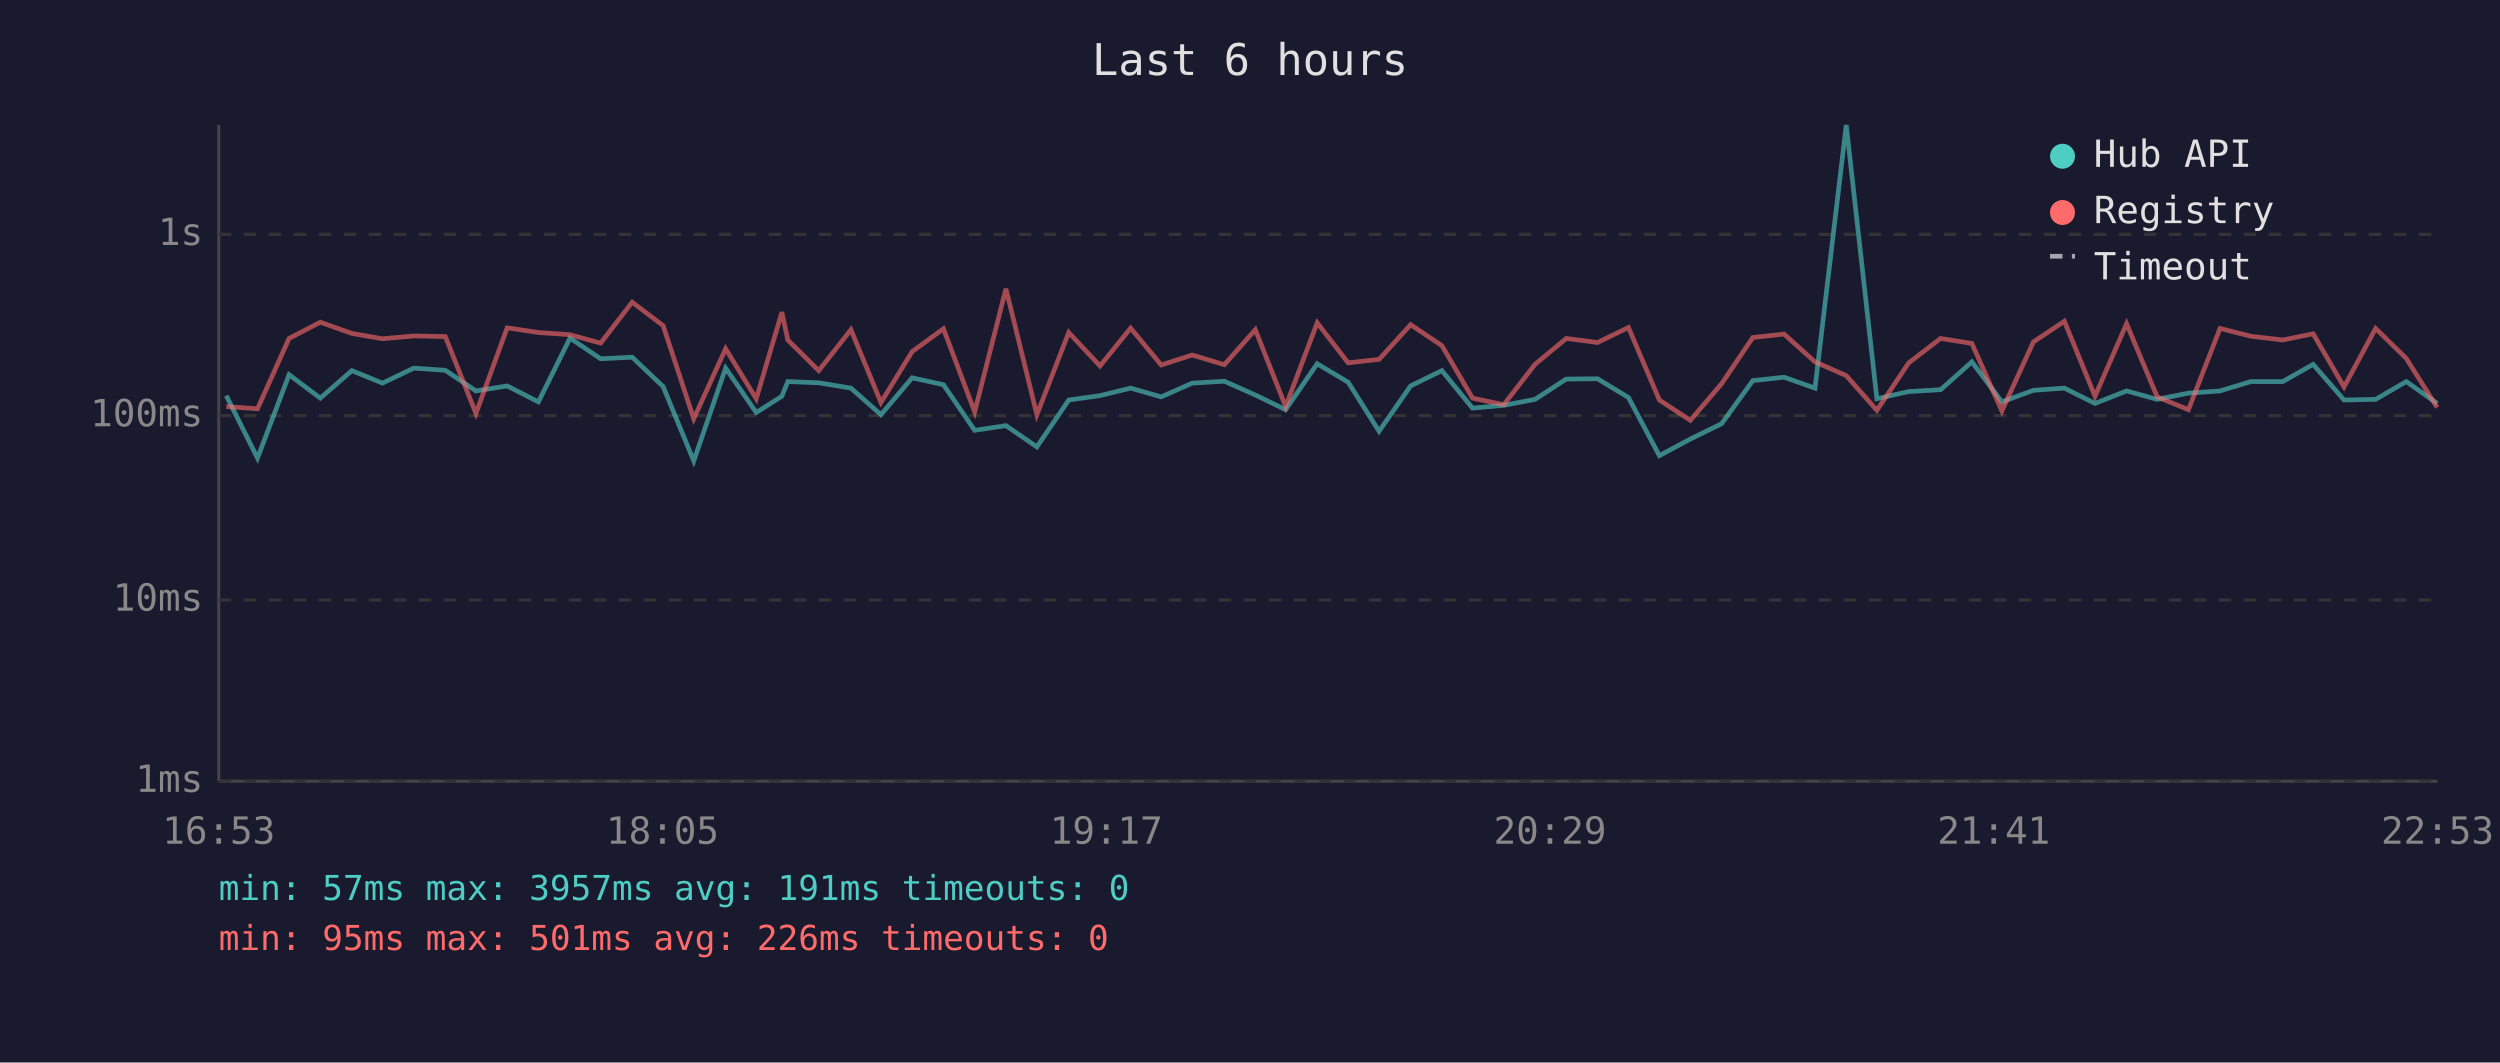
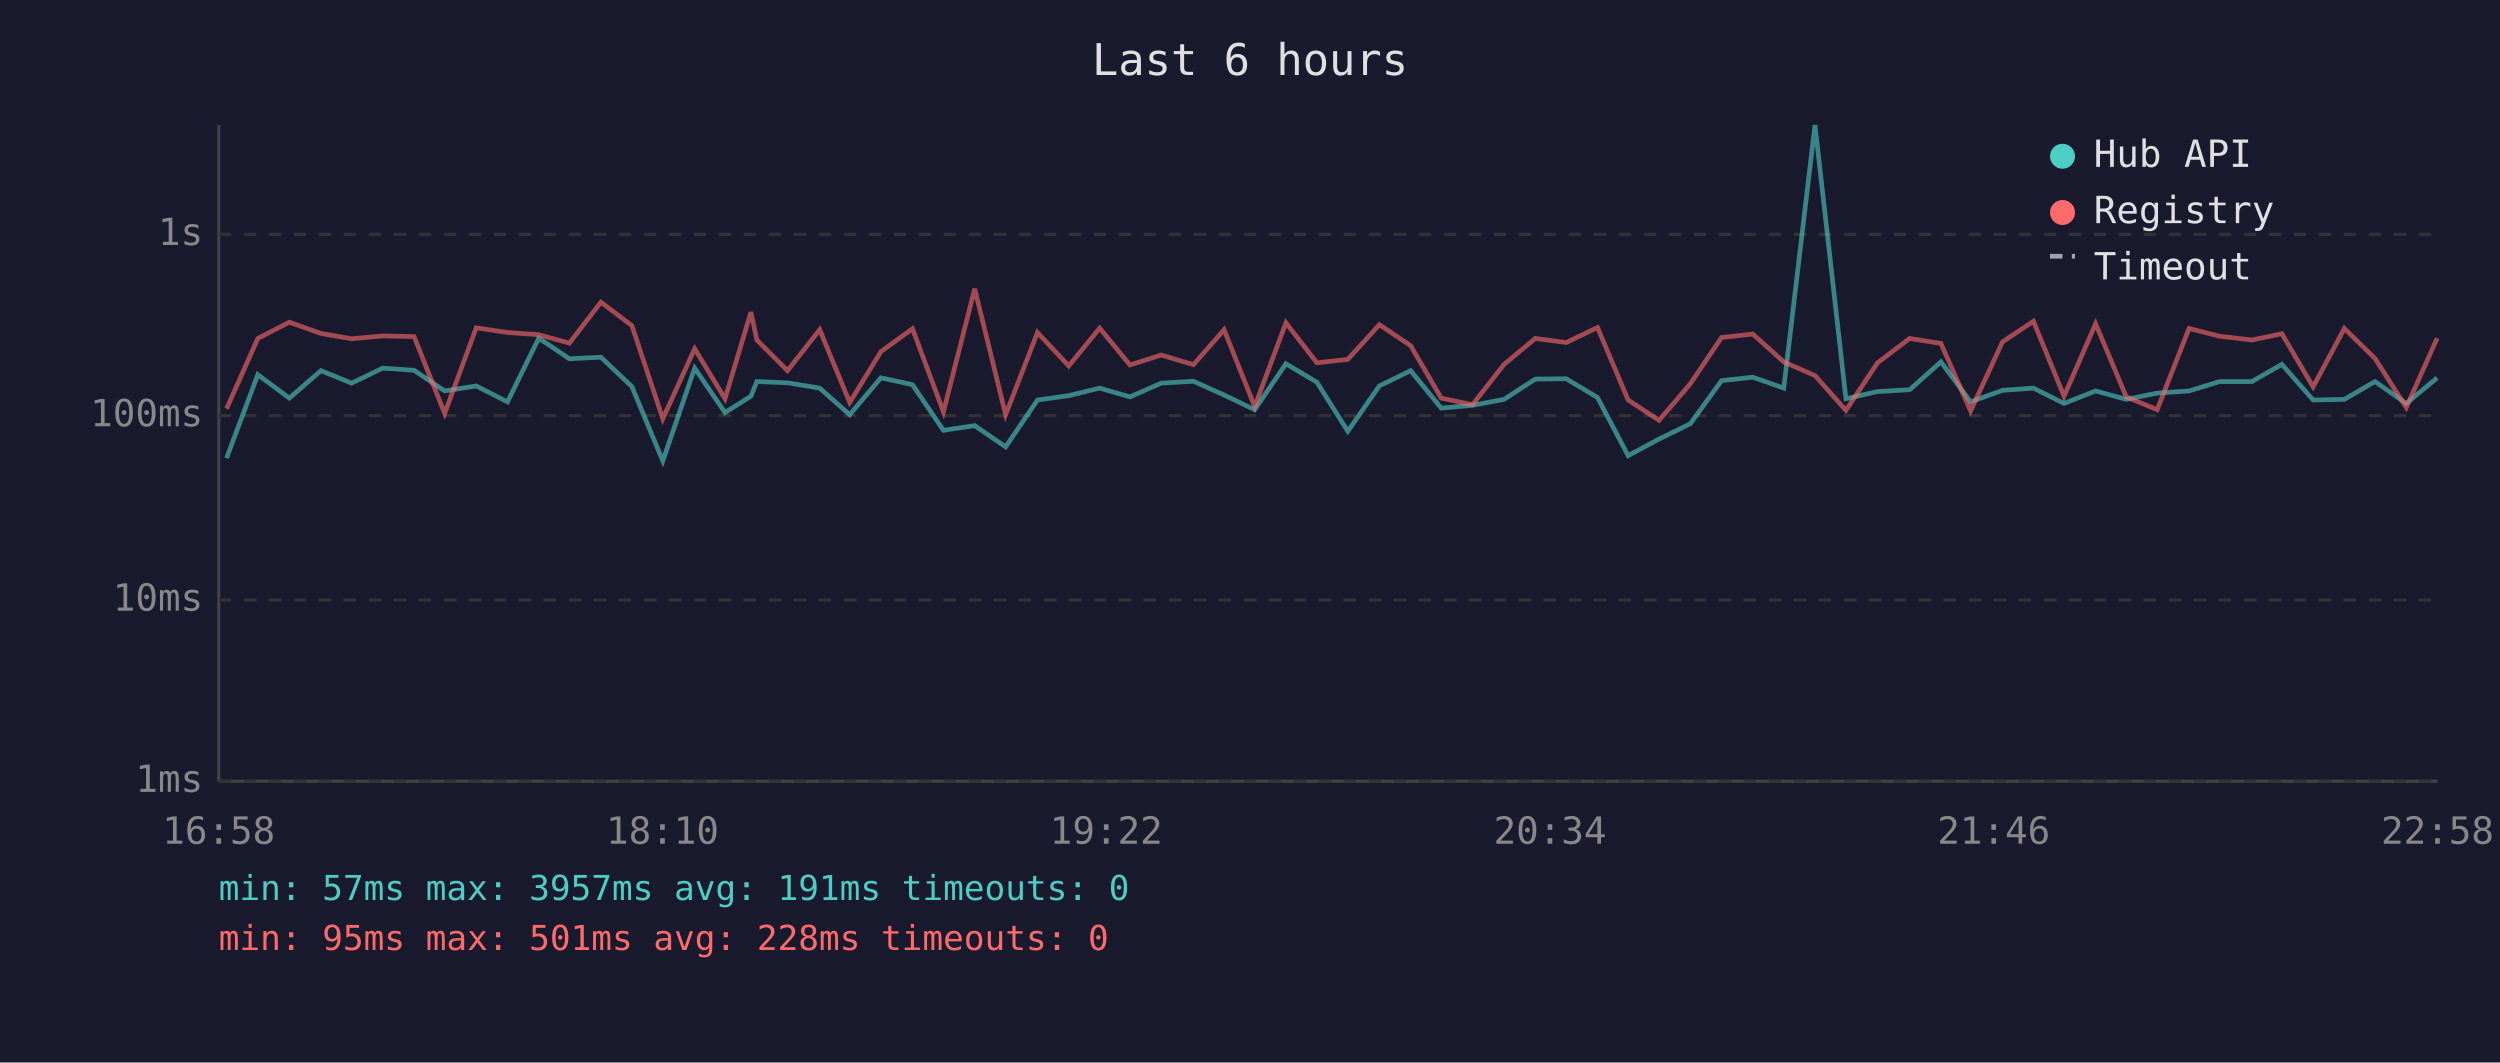
<svg xmlns="http://www.w3.org/2000/svg" viewBox="0 0 800 340" font-family="monospace" font-size="12">
  <rect width="800" height="340" fill="#1a1a2e" />
  <text x="400" y="24" fill="#e0e0e0" font-size="14" text-anchor="middle">Last 6 hours</text>
  <line x1="70" y1="40" x2="70" y2="250" stroke="#444" stroke-width="1" />
  <line x1="70" y1="250" x2="780" y2="250" stroke="#444" stroke-width="1" />
  <line x1="70" y1="250" x2="780" y2="250" stroke="#333" stroke-width="1" stroke-dasharray="4" />
  <text x="65" y="250" fill="#888" text-anchor="end" dominant-baseline="middle">1ms</text>
  <line x1="70" y1="192" x2="780" y2="192" stroke="#333" stroke-width="1" stroke-dasharray="4" />
  <text x="65" y="192" fill="#888" text-anchor="end" dominant-baseline="middle">10ms</text>
  <line x1="70" y1="133" x2="780" y2="133" stroke="#333" stroke-width="1" stroke-dasharray="4" />
  <text x="65" y="133" fill="#888" text-anchor="end" dominant-baseline="middle">100ms</text>
  <line x1="70" y1="75" x2="780" y2="75" stroke="#333" stroke-width="1" stroke-dasharray="4" />
  <text x="65" y="75" fill="#888" text-anchor="end" dominant-baseline="middle">1s</text>
-   <text x="70" y="270" fill="#888" text-anchor="middle">16:53</text>
-   <text x="212" y="270" fill="#888" text-anchor="middle">18:05</text>
-   <text x="354" y="270" fill="#888" text-anchor="middle">19:17</text>
-   <text x="496" y="270" fill="#888" text-anchor="middle">20:29</text>
-   <text x="638" y="270" fill="#888" text-anchor="middle">21:41</text>
-   <text x="780" y="270" fill="#888" text-anchor="middle">22:53</text>
-   <polyline points="72.4,126.6 82.4,146.6 92.5,119.9 102.5,127.4 112.6,118.6 122.4,122.6 132.4,117.8 142.5,118.5 152.3,125.1 162.3,123.5 172.3,128.6 182.4,108.2 192.2,114.8 202.3,114.3 212.2,123.7 222.0,147.5 232.2,117.8 242.0,132.0 250.2,126.8 252.1,122.1 262.0,122.5 272.3,124.2 281.9,132.7 291.9,120.9 301.9,123.1 311.9,137.7 321.9,136.2 331.8,143.0 342.0,128.0 352.0,126.6 361.8,124.2 371.6,127.0 381.5,122.6 391.8,122.0 401.7,126.4 411.4,131.1 421.5,116.4 431.4,122.3 441.3,138.0 451.4,123.5 461.4,118.6 471.2,130.6 481.2,129.7 491.2,127.8 501.2,121.3 511.2,121.2 521.1,127.2 531.0,145.8 540.9,140.5 550.9,135.6 560.9,121.8 570.9,120.7 580.8,124.2 590.8,40.0 600.6,127.6 610.8,125.3 621.0,124.7 631.0,115.8 640.6,128.6 650.7,124.9 660.6,124.2 670.4,129.1 680.5,125.1 690.3,127.8 700.3,125.8 710.4,125.1 720.3,122.1 730.5,122.1 740.2,116.6 750.1,128.0 760.2,127.8 770.0,122.1 779.9,129.1" fill="none" stroke="#4ecdc4" stroke-width="1.5" opacity="0.6" />
-   <polyline points="72.4,130.1 82.4,130.8 92.5,108.3 102.5,103.1 112.6,106.7 122.4,108.4 132.4,107.5 142.5,107.7 152.3,132.3 162.3,104.9 172.3,106.4 182.4,107.1 192.2,109.8 202.3,96.7 212.2,104.2 222.0,134.0 232.2,111.6 242.0,127.6 250.2,99.9 252.1,108.8 262.0,118.6 272.3,105.5 281.9,128.8 291.9,112.5 301.9,105.2 311.9,131.8 321.9,92.4 331.8,132.7 342.0,106.4 352.0,117.1 361.8,105.0 371.6,116.8 381.5,113.6 391.8,116.7 401.7,105.5 411.4,130.1 421.5,103.3 431.4,116.1 441.3,115.0 451.4,103.9 461.4,110.6 471.2,127.4 481.2,129.5 491.2,116.6 501.2,108.3 511.2,109.6 521.1,104.8 531.0,128.0 540.9,134.5 550.9,122.8 560.9,108.0 570.9,106.9 580.8,115.8 590.8,120.2 600.6,131.3 610.8,116.1 621.0,108.3 631.0,109.9 640.6,131.5 650.7,109.4 660.6,102.8 670.4,126.8 680.5,103.6 690.3,127.0 700.3,131.1 710.4,105.1 720.3,107.6 730.5,108.8 740.2,106.8 750.1,123.8 760.2,105.1 770.0,114.7 779.9,130.4" fill="none" stroke="#ff6b6b" stroke-width="1.5" opacity="0.6" />
+   <text x="70" y="270" fill="#888" text-anchor="middle">16:58</text>
+   <text x="212" y="270" fill="#888" text-anchor="middle">18:10</text>
+   <text x="354" y="270" fill="#888" text-anchor="middle">19:22</text>
+   <text x="496" y="270" fill="#888" text-anchor="middle">20:34</text>
+   <text x="638" y="270" fill="#888" text-anchor="middle">21:46</text>
+   <text x="780" y="270" fill="#888" text-anchor="middle">22:58</text>
+   <polyline points="72.5,146.6 82.5,119.9 92.6,127.4 102.7,118.6 112.5,122.6 122.5,117.8 132.5,118.5 142.3,125.1 152.4,123.5 162.4,128.6 172.4,108.2 182.2,114.8 192.3,114.3 202.2,123.7 212.1,147.5 222.3,117.8 232.0,132.0 240.3,126.8 242.2,122.1 252.0,122.5 262.3,124.2 271.9,132.7 281.9,120.9 292.0,123.1 301.9,137.7 311.9,136.2 321.8,143.0 332.0,128.0 342.0,126.6 351.9,124.2 361.6,127.0 371.6,122.6 381.9,122.0 391.7,126.4 401.5,131.1 411.5,116.4 421.4,122.3 431.3,138.0 441.4,123.5 451.4,118.6 461.2,130.6 471.2,129.7 481.3,127.8 491.3,121.3 501.2,121.2 511.2,127.2 521.0,145.8 530.9,140.5 540.9,135.6 550.9,121.8 560.9,120.7 570.8,124.2 580.8,40.0 590.7,127.6 600.8,125.3 611.1,124.7 621.1,115.8 630.6,128.6 640.8,124.9 650.7,124.2 660.5,129.1 670.6,125.1 680.4,127.8 690.3,125.8 700.5,125.1 710.3,122.1 720.6,122.1 730.2,116.6 740.2,128.0 750.2,127.8 760.0,122.1 770.0,129.1 779.9,120.9" fill="none" stroke="#4ecdc4" stroke-width="1.5" opacity="0.6" />
+   <polyline points="72.5,130.8 82.5,108.3 92.6,103.1 102.7,106.7 112.5,108.4 122.5,107.5 132.5,107.7 142.3,132.3 152.4,104.9 162.4,106.4 172.4,107.1 182.2,109.8 192.3,96.7 202.2,104.2 212.1,134.0 222.3,111.6 232.0,127.6 240.3,99.9 242.2,108.8 252.0,118.6 262.3,105.5 271.9,128.8 281.9,112.5 292.0,105.2 301.9,131.8 311.9,92.4 321.8,132.7 332.0,106.4 342.0,117.1 351.9,105.0 361.6,116.8 371.6,113.6 381.9,116.7 391.7,105.5 401.5,130.1 411.5,103.3 421.4,116.1 431.3,115.0 441.4,103.9 451.4,110.6 461.2,127.4 471.2,129.5 481.3,116.6 491.3,108.3 501.2,109.6 511.2,104.8 521.0,128.0 530.9,134.5 540.9,122.8 550.9,108.0 560.9,106.9 570.8,115.8 580.8,120.2 590.7,131.3 600.8,116.1 611.1,108.3 621.1,109.9 630.6,131.5 640.8,109.4 650.7,102.8 660.5,126.8 670.6,103.6 680.4,127.0 690.3,131.1 700.5,105.1 710.3,107.6 720.6,108.8 730.2,106.8 740.2,123.8 750.2,105.1 760.0,114.7 770.0,130.4 779.9,108.2" fill="none" stroke="#ff6b6b" stroke-width="1.5" opacity="0.6" />
  <circle cx="660" cy="50" r="4" fill="#4ecdc4" />
  <text x="670" y="50" fill="#e0e0e0" dominant-baseline="middle">Hub API</text>
  <circle cx="660" cy="68" r="4" fill="#ff6b6b" />
  <text x="670" y="68" fill="#e0e0e0" dominant-baseline="middle">Registry</text>
  <line x1="656" y1="82" x2="664" y2="82" stroke="#e0e0e0" stroke-width="1.5" stroke-dasharray="4,3" opacity="0.7" />
  <text x="670" y="86" fill="#e0e0e0" dominant-baseline="middle">Timeout</text>
  <text x="70" y="288" fill="#4ecdc4" font-size="11">min: 57ms  max: 3957ms  avg: 191ms  timeouts: 0</text>
-   <text x="70" y="304" fill="#ff6b6b" font-size="11">min: 95ms  max: 501ms  avg: 226ms  timeouts: 0</text>
+   <text x="70" y="304" fill="#ff6b6b" font-size="11">min: 95ms  max: 501ms  avg: 228ms  timeouts: 0</text>
</svg>
